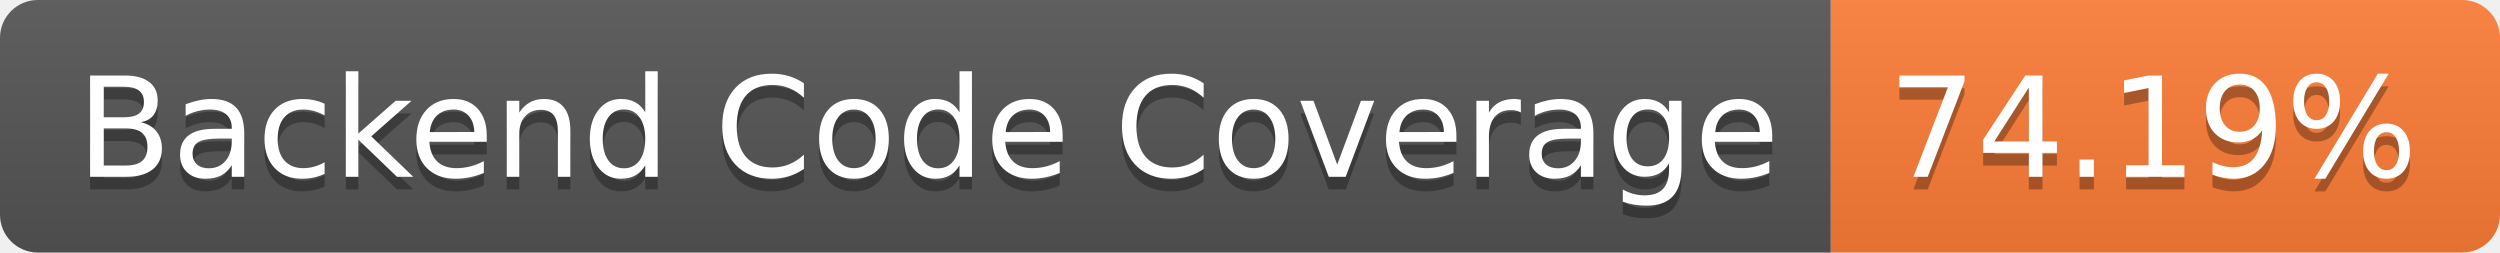
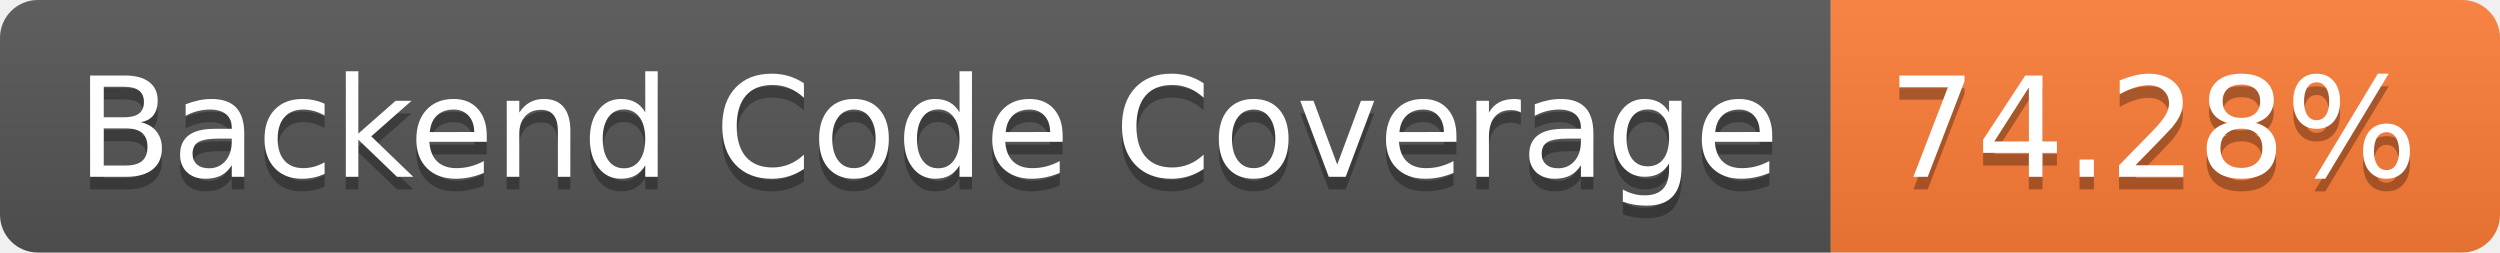
- <svg xmlns="http://www.w3.org/2000/svg" width="198" height="20" role="img" aria-label="Backend Code Coverage: 74.19%">
+ <svg xmlns="http://www.w3.org/2000/svg" width="198" height="20" role="img" aria-label="Backend Code Coverage: 74.28%">
  <linearGradient id="s" x2="0" y2="100%">
    <stop offset="0" stop-color="#bbb" stop-opacity=".1" />
    <stop offset="1" stop-opacity=".1" />
  </linearGradient>
  <clipPath id="r">
    <rect width="198" height="20" rx="3" fill="#fff" />
  </clipPath>
  <g clip-path="url(#r)">
    <rect width="145" height="20" fill="#555" />
    <rect x="145" width="53" height="20" fill="#fe7d37" />
    <rect width="198" height="20" fill="url(#s)" />
  </g>
  <g fill="#fff" text-anchor="middle" font-family="Verdana,Geneva,DejaVu Sans,sans-serif" text-rendering="geometricPrecision" font-size="110">
    <text aria-hidden="true" x="735" y="150" fill="#010101" fill-opacity=".3" transform="scale(.1)" textLength="1350">Backend Code Coverage</text>
    <text x="735" y="140" transform="scale(.1)" fill="#fff" textLength="1350">Backend Code Coverage</text>
-     <text aria-hidden="true" x="1705" y="150" fill="#010101" fill-opacity=".3" transform="scale(.1)" textLength="430">74.19%</text>
-     <text x="1705" y="140" transform="scale(.1)" fill="#fff" textLength="430">74.19%</text>
+     <text aria-hidden="true" x="1705" y="150" fill="#010101" fill-opacity=".3" transform="scale(.1)" textLength="430">74.28%</text>
+     <text x="1705" y="140" transform="scale(.1)" fill="#fff" textLength="430">74.28%</text>
  </g>
</svg>
